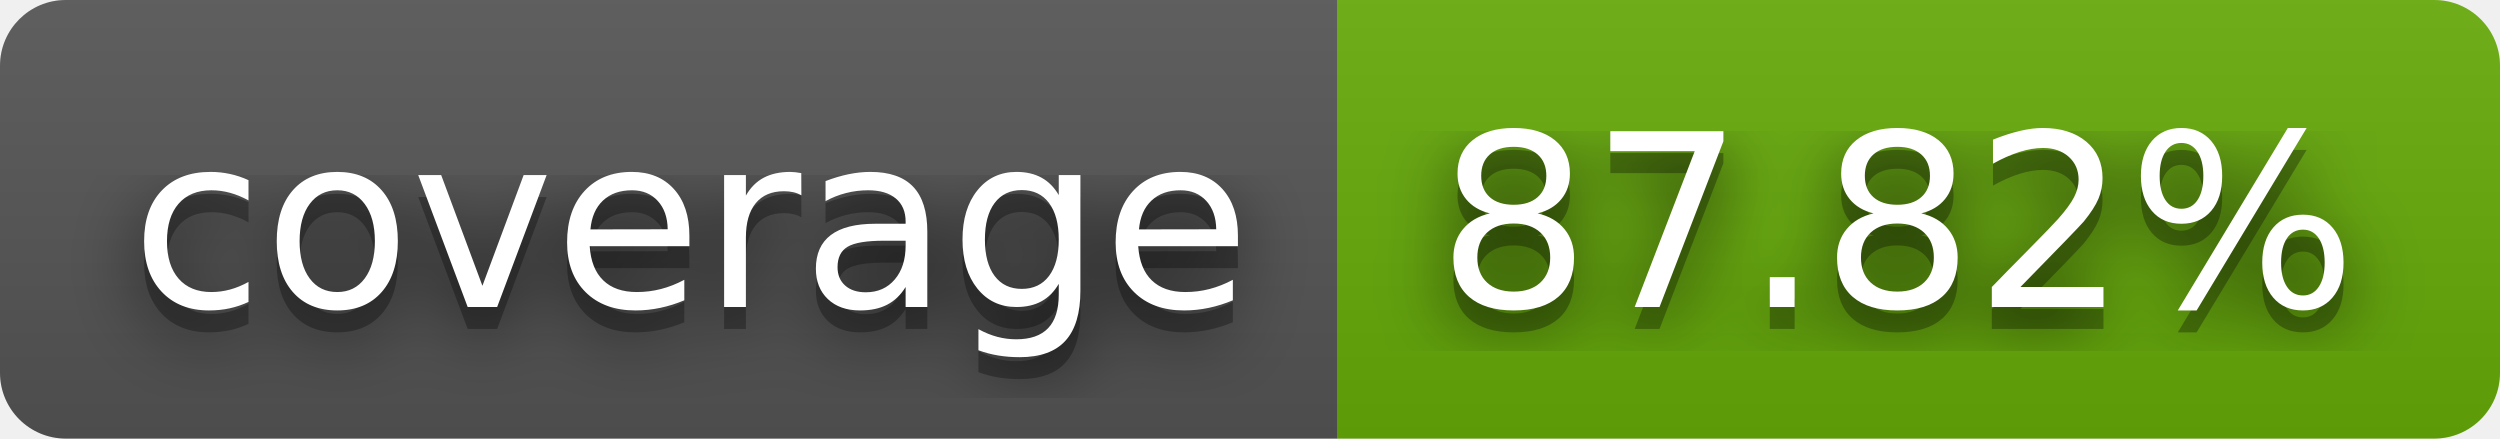
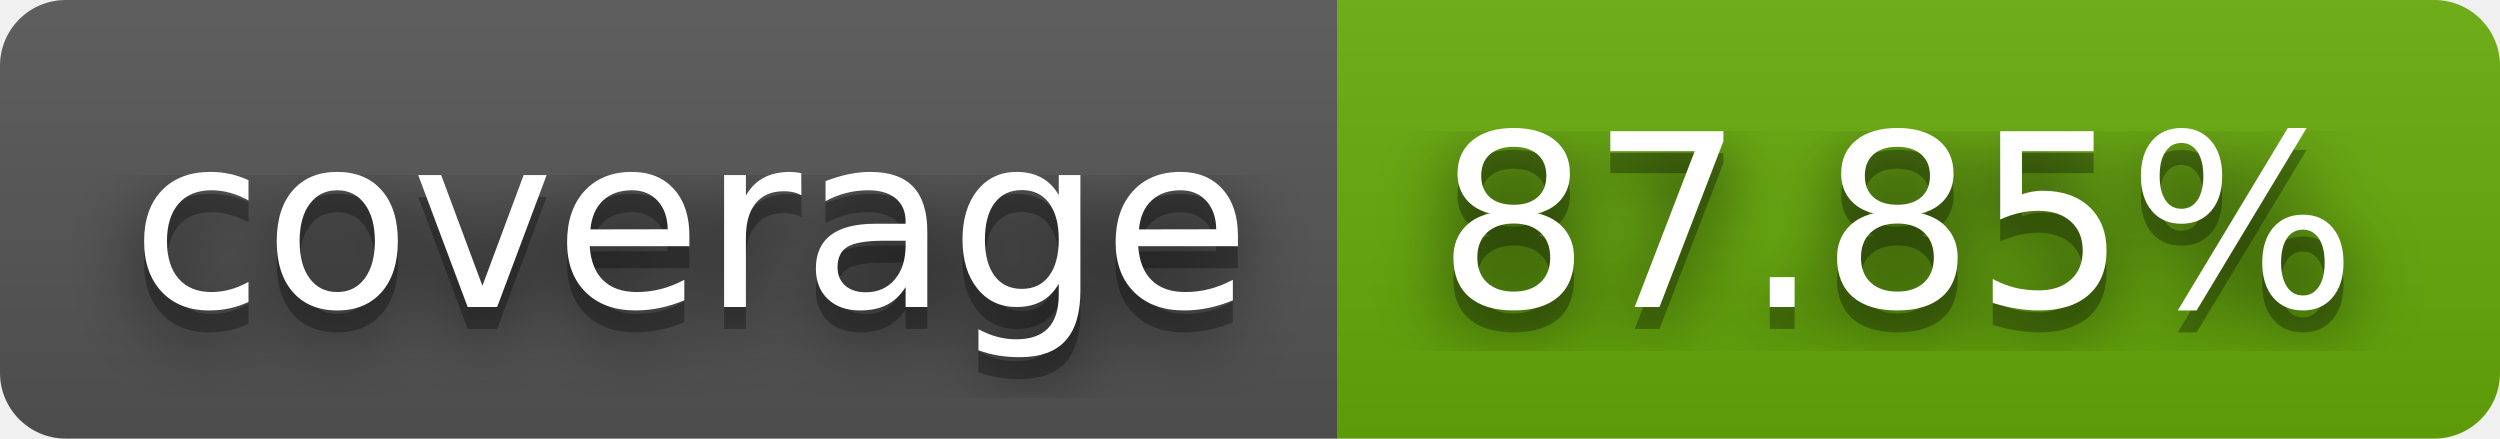
- <svg xmlns="http://www.w3.org/2000/svg" width="114" height="20" role="img" aria-label="coverage: 87.82%">
+ <svg xmlns="http://www.w3.org/2000/svg" width="114" height="20" role="img" aria-label="coverage: 87.85%">
  <filter id="blur">
    <feGaussianBlur stdDeviation="16" />
  </filter>
  <linearGradient id="s" x2="0" y2="100%">
    <stop offset="0" stop-color="#bbb" stop-opacity=".1" />
    <stop offset="1" stop-opacity=".1" />
  </linearGradient>
  <clipPath id="r">
    <rect width="114" height="20" rx="3" />
  </clipPath>
  <g clip-path="url(#r)">
    <rect width="61" height="20" fill="#555" />
    <rect x="61" width="53" height="20" fill="#67ac09" />
    <rect width="114" height="20" fill="url(#s)" />
  </g>
  <g fill="#fff" text-anchor="middle" font-family="Verdana,Geneva,DejaVu Sans,sans-serif" text-rendering="geometricPrecision" font-size="110">
    <g transform="scale(.1)">
      <g aria-hidden="true" fill="#010101">
        <text x="315" y="150" fill-opacity=".8" filter="url(#blur)" textLength="510">coverage</text>
        <text x="315" y="150" fill-opacity=".3" textLength="510">coverage</text>
      </g>
      <text x="315" y="140" textLength="510">coverage</text>
    </g>
    <g transform="scale(.1)">
      <g aria-hidden="true" fill="#010101">
-         <text x="865" y="150" fill-opacity=".8" filter="url(#blur)" textLength="430">87.82%</text>
-         <text x="865" y="150" fill-opacity=".3" textLength="430">87.82%</text>
+         <text x="865" y="150" fill-opacity=".8" filter="url(#blur)" textLength="430">87.85%</text>
+         <text x="865" y="150" fill-opacity=".3" textLength="430">87.85%</text>
      </g>
-       <text x="865" y="140" textLength="430">87.82%</text>
+       <text x="865" y="140" textLength="430">87.85%</text>
    </g>
  </g>
</svg>
